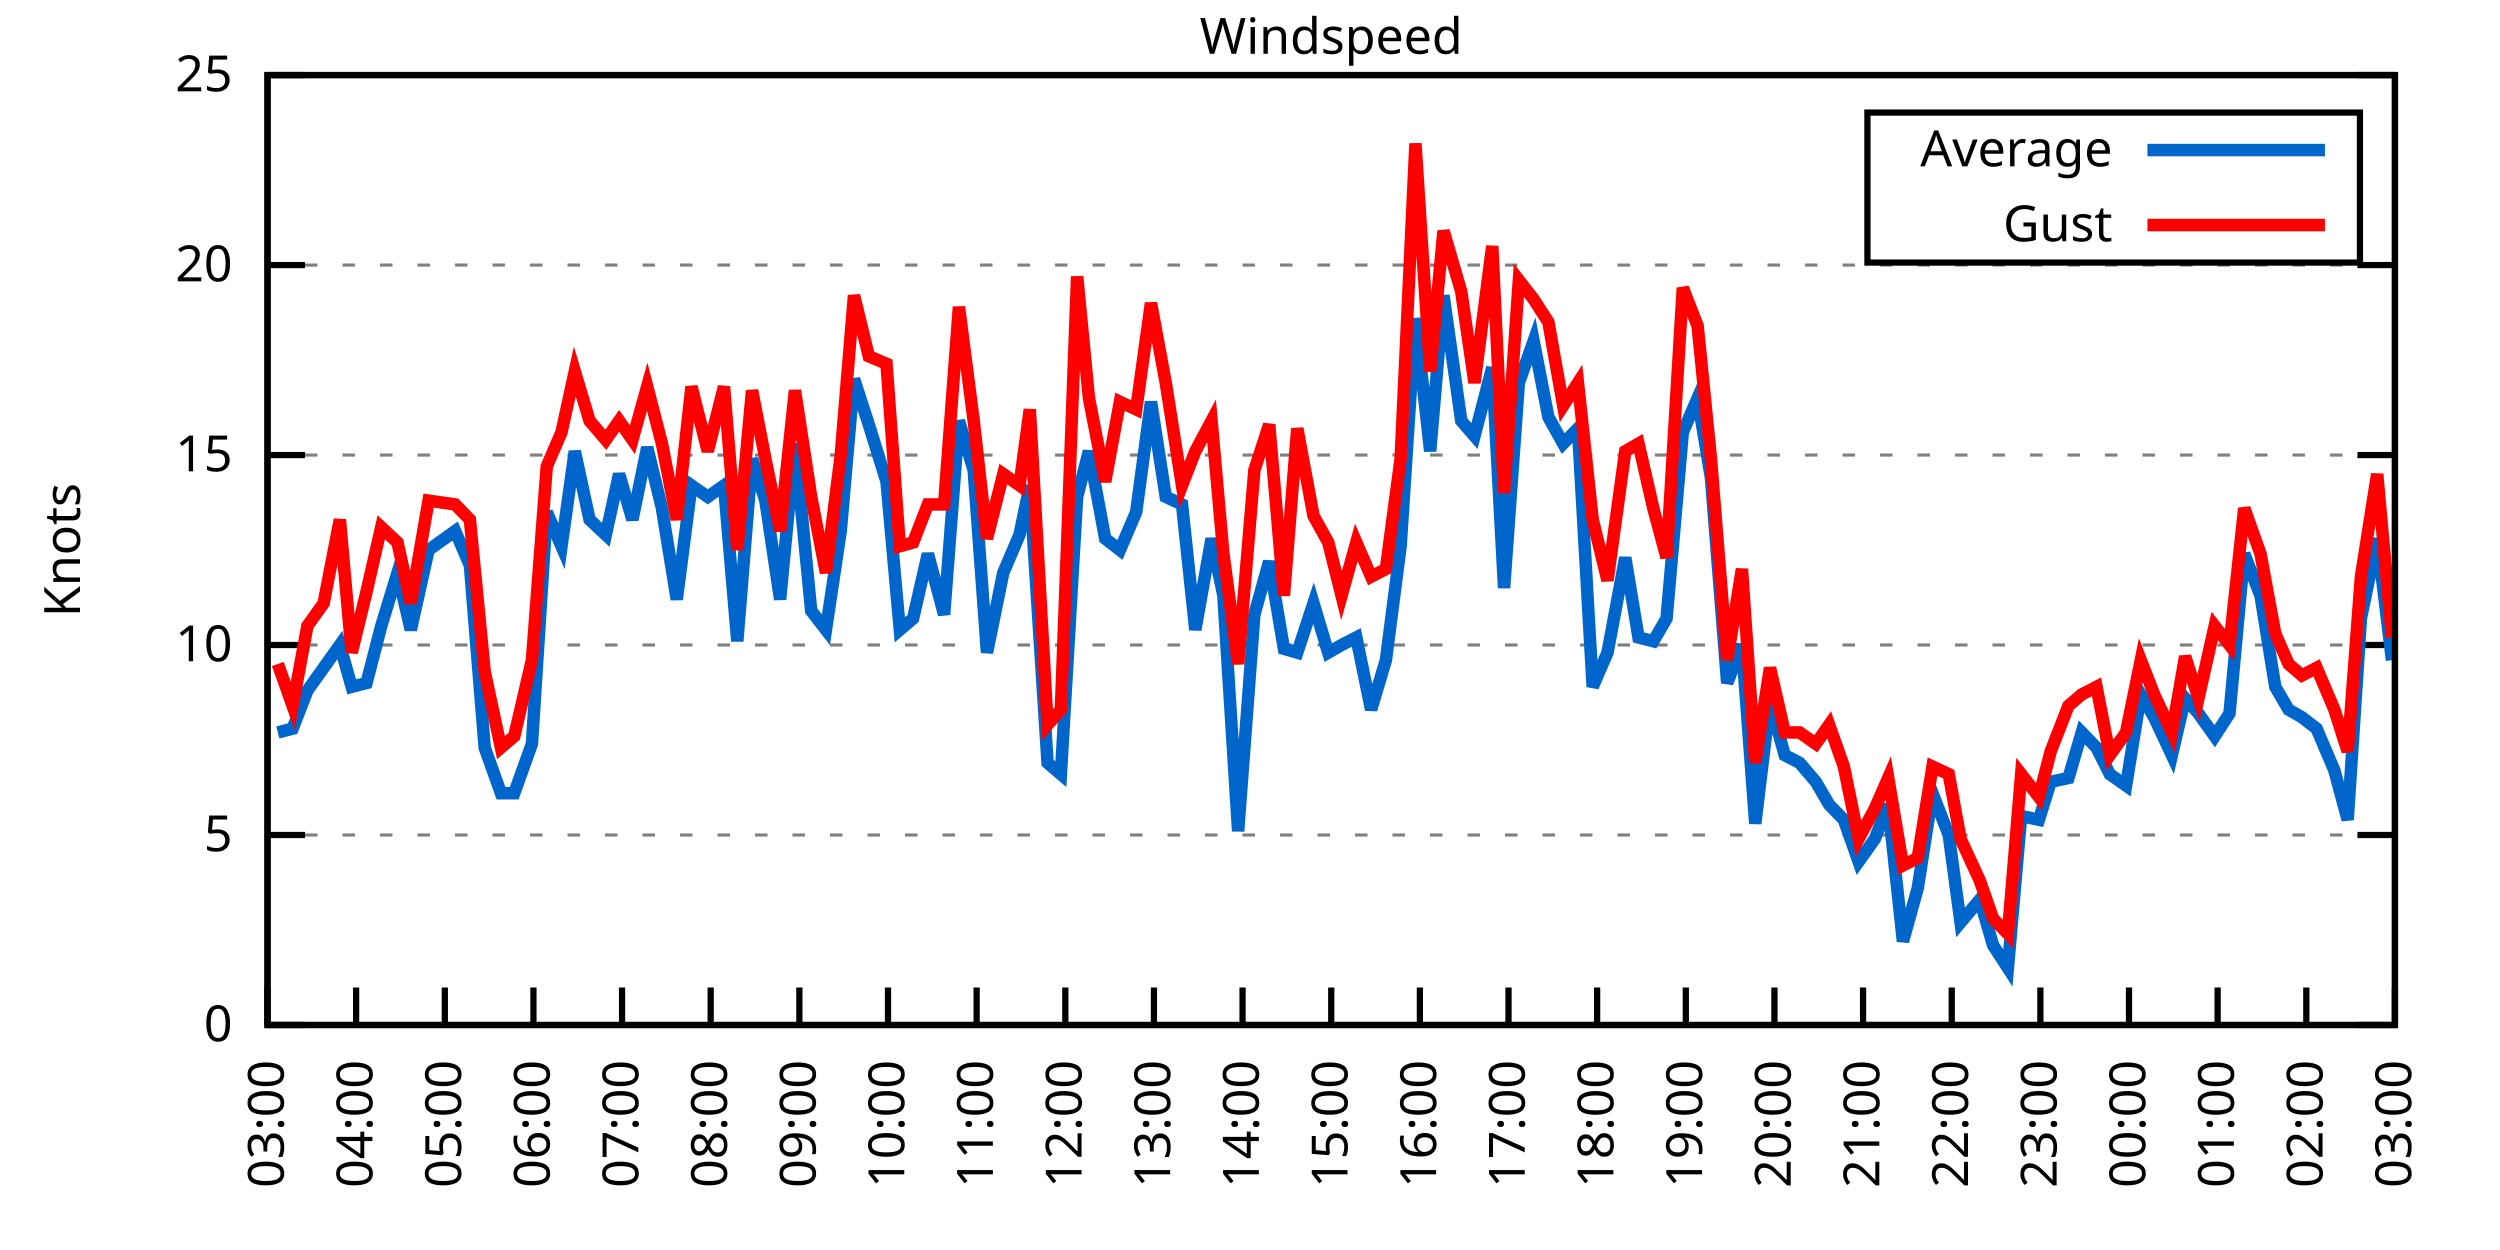
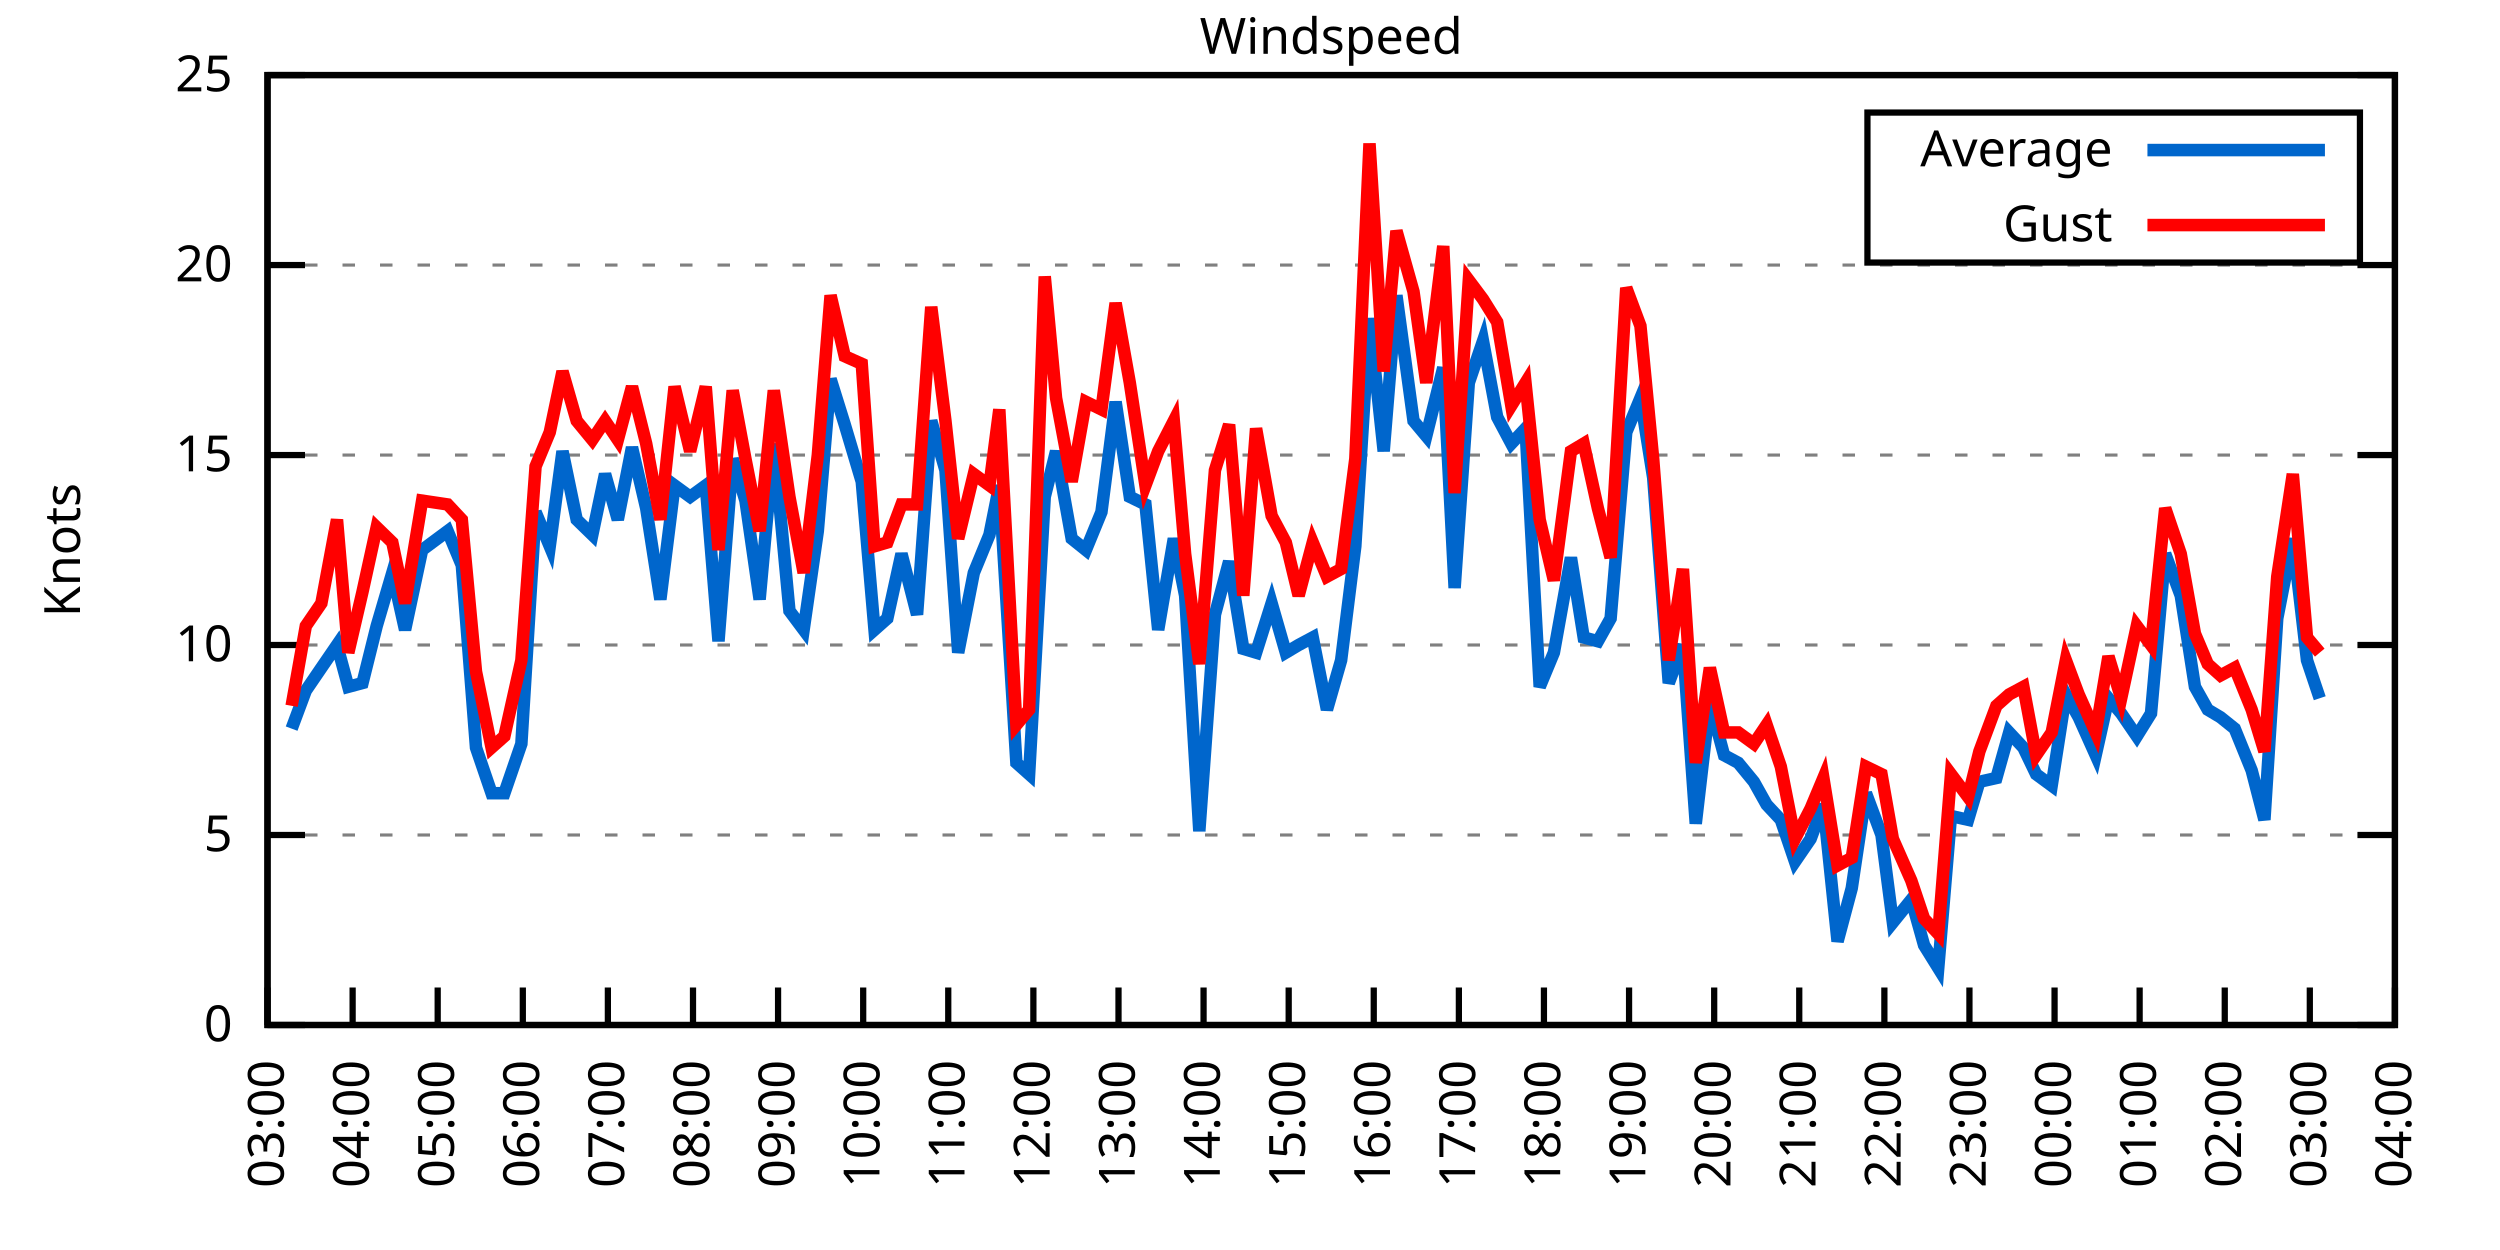
<svg xmlns="http://www.w3.org/2000/svg" xmlns:xlink="http://www.w3.org/1999/xlink" width="400" height="200" viewBox="0 0 400 200">
  <g id="gnuplot_canvas">
    <rect x="0" y="0" width="400" height="200" fill="none" />
    <defs>
      <circle id="gpDot" r="0.5" stroke-width="0.5" stroke="currentColor" />
      <path id="gpPt0" stroke-width="0.333" stroke="currentColor" d="M-1,0 h2 M0,-1 v2" />
      <path id="gpPt1" stroke-width="0.333" stroke="currentColor" d="M-1,-1 L1,1 M1,-1 L-1,1" />
      <path id="gpPt2" stroke-width="0.333" stroke="currentColor" d="M-1,0 L1,0 M0,-1 L0,1 M-1,-1 L1,1 M-1,1 L1,-1" />
      <rect id="gpPt3" stroke-width="0.333" stroke="currentColor" x="-1" y="-1" width="2" height="2" />
      <rect id="gpPt4" stroke-width="0.333" stroke="currentColor" fill="currentColor" x="-1" y="-1" width="2" height="2" />
      <circle id="gpPt5" stroke-width="0.333" stroke="currentColor" cx="0" cy="0" r="1" />
      <use xlink:href="#gpPt5" id="gpPt6" fill="currentColor" stroke="none" />
      <path id="gpPt7" stroke-width="0.333" stroke="currentColor" d="M0,-1.33 L-1.33,0.67 L1.33,0.67 z" />
      <use xlink:href="#gpPt7" id="gpPt8" fill="currentColor" stroke="none" />
      <use xlink:href="#gpPt7" id="gpPt9" stroke="currentColor" transform="rotate(180)" />
      <use xlink:href="#gpPt9" id="gpPt10" fill="currentColor" stroke="none" />
      <use xlink:href="#gpPt3" id="gpPt11" stroke="currentColor" transform="rotate(45)" />
      <use xlink:href="#gpPt11" id="gpPt12" fill="currentColor" stroke="none" />
      <path id="gpPt13" stroke-width="0.333" stroke="currentColor" d="M0,1.330 L1.265,0.411 L0.782,-1.067 L-0.782,-1.076 L-1.265,0.411 z" />
      <use xlink:href="#gpPt13" id="gpPt14" fill="currentColor" stroke="none" />
      <filter id="textbox" filterUnits="objectBoundingBox" x="0" y="0" height="1" width="1">
        <feFlood flood-color="white" flood-opacity="1" result="bgnd" />
        <feComposite in="SourceGraphic" in2="bgnd" operator="atop" />
      </filter>
      <filter id="greybox" filterUnits="objectBoundingBox" x="0" y="0" height="1" width="1">
        <feFlood flood-color="lightgrey" flood-opacity="1" result="grey" />
        <feComposite in="SourceGraphic" in2="grey" operator="atop" />
      </filter>
    </defs>
    <g fill="none" color="white" stroke="currentColor" stroke-width="1.00" stroke-linecap="butt" stroke-linejoin="miter">
</g>
    <g fill="none" color="black" stroke="currentColor" stroke-width="1.00" stroke-linecap="butt" stroke-linejoin="miter">
      <g stroke="none" shape-rendering="crispEdges">
        <polygon fill="rgb(255, 255, 255)" points="42.80,164.00 383.18,164.00 383.18,12.02 42.80,12.02 " />
      </g>
    </g>
    <g fill="none" color="black" stroke="currentColor" stroke-width="1.00" stroke-linecap="butt" stroke-linejoin="miter">
</g>
    <g fill="none" color="black" stroke="black" stroke-width="0.50" stroke-linecap="butt" stroke-linejoin="miter">
</g>
    <g fill="none" color="gray" stroke="currentColor" stroke-width="0.50" stroke-linecap="butt" stroke-linejoin="miter">
      <path stroke="gray" stroke-dasharray="2,4" class="gridline" d="M42.80,164.00 L383.19,164.00  " />
    </g>
    <g fill="none" color="gray" stroke="gray" stroke-width="1.00" stroke-linecap="butt" stroke-linejoin="miter">
</g>
    <g fill="none" color="black" stroke="currentColor" stroke-width="1.00" stroke-linecap="butt" stroke-linejoin="miter">
      <path stroke="black" d="M42.80,164.00 L48.80,164.00 M383.19,164.00 L377.19,164.00  " />
      <g transform="translate(37.20,166.60)" stroke="none" fill="black" font-family="Sans" font-size="8.00" text-anchor="end">
        <text>
          <tspan font-family="Sans"> 0</tspan>
        </text>
      </g>
    </g>
    <g fill="none" color="black" stroke="currentColor" stroke-width="1.00" stroke-linecap="butt" stroke-linejoin="miter">
</g>
    <g fill="none" color="black" stroke="black" stroke-width="0.50" stroke-linecap="butt" stroke-linejoin="miter">
</g>
    <g fill="none" color="gray" stroke="currentColor" stroke-width="0.50" stroke-linecap="butt" stroke-linejoin="miter">
      <path stroke="gray" stroke-dasharray="2,4" class="gridline" d="M42.80,133.60 L383.19,133.60  " />
    </g>
    <g fill="none" color="gray" stroke="gray" stroke-width="1.00" stroke-linecap="butt" stroke-linejoin="miter">
</g>
    <g fill="none" color="black" stroke="currentColor" stroke-width="1.00" stroke-linecap="butt" stroke-linejoin="miter">
      <path stroke="black" d="M42.80,133.60 L48.80,133.60 M383.19,133.60 L377.19,133.60  " />
      <g transform="translate(37.20,136.20)" stroke="none" fill="black" font-family="Sans" font-size="8.00" text-anchor="end">
        <text>
          <tspan font-family="Sans"> 5</tspan>
        </text>
      </g>
    </g>
    <g fill="none" color="black" stroke="currentColor" stroke-width="1.00" stroke-linecap="butt" stroke-linejoin="miter">
</g>
    <g fill="none" color="black" stroke="black" stroke-width="0.50" stroke-linecap="butt" stroke-linejoin="miter">
</g>
    <g fill="none" color="gray" stroke="currentColor" stroke-width="0.50" stroke-linecap="butt" stroke-linejoin="miter">
      <path stroke="gray" stroke-dasharray="2,4" class="gridline" d="M42.80,103.20 L383.19,103.20  " />
    </g>
    <g fill="none" color="gray" stroke="gray" stroke-width="1.00" stroke-linecap="butt" stroke-linejoin="miter">
</g>
    <g fill="none" color="black" stroke="currentColor" stroke-width="1.00" stroke-linecap="butt" stroke-linejoin="miter">
      <path stroke="black" d="M42.80,103.20 L48.80,103.20 M383.19,103.20 L377.19,103.20  " />
      <g transform="translate(37.20,105.80)" stroke="none" fill="black" font-family="Sans" font-size="8.00" text-anchor="end">
        <text>
          <tspan font-family="Sans"> 10</tspan>
        </text>
      </g>
    </g>
    <g fill="none" color="black" stroke="currentColor" stroke-width="1.00" stroke-linecap="butt" stroke-linejoin="miter">
</g>
    <g fill="none" color="black" stroke="black" stroke-width="0.50" stroke-linecap="butt" stroke-linejoin="miter">
</g>
    <g fill="none" color="gray" stroke="currentColor" stroke-width="0.50" stroke-linecap="butt" stroke-linejoin="miter">
      <path stroke="gray" stroke-dasharray="2,4" class="gridline" d="M42.80,72.81 L383.19,72.81  " />
    </g>
    <g fill="none" color="gray" stroke="gray" stroke-width="1.00" stroke-linecap="butt" stroke-linejoin="miter">
</g>
    <g fill="none" color="black" stroke="currentColor" stroke-width="1.00" stroke-linecap="butt" stroke-linejoin="miter">
      <path stroke="black" d="M42.80,72.81 L48.80,72.81 M383.19,72.81 L377.19,72.81  " />
      <g transform="translate(37.20,75.41)" stroke="none" fill="black" font-family="Sans" font-size="8.00" text-anchor="end">
        <text>
          <tspan font-family="Sans"> 15</tspan>
        </text>
      </g>
    </g>
    <g fill="none" color="black" stroke="currentColor" stroke-width="1.00" stroke-linecap="butt" stroke-linejoin="miter">
</g>
    <g fill="none" color="black" stroke="black" stroke-width="0.50" stroke-linecap="butt" stroke-linejoin="miter">
</g>
    <g fill="none" color="gray" stroke="currentColor" stroke-width="0.50" stroke-linecap="butt" stroke-linejoin="miter">
      <path stroke="gray" stroke-dasharray="2,4" class="gridline" d="M42.80,42.41 L383.19,42.41  " />
    </g>
    <g fill="none" color="gray" stroke="gray" stroke-width="1.00" stroke-linecap="butt" stroke-linejoin="miter">
</g>
    <g fill="none" color="black" stroke="currentColor" stroke-width="1.00" stroke-linecap="butt" stroke-linejoin="miter">
      <path stroke="black" d="M42.80,42.41 L48.80,42.41 M383.19,42.41 L377.19,42.41  " />
      <g transform="translate(37.20,45.01)" stroke="none" fill="black" font-family="Sans" font-size="8.00" text-anchor="end">
        <text>
          <tspan font-family="Sans"> 20</tspan>
        </text>
      </g>
    </g>
    <g fill="none" color="black" stroke="currentColor" stroke-width="1.00" stroke-linecap="butt" stroke-linejoin="miter">
</g>
    <g fill="none" color="black" stroke="black" stroke-width="0.50" stroke-linecap="butt" stroke-linejoin="miter">
</g>
    <g fill="none" color="gray" stroke="currentColor" stroke-width="0.50" stroke-linecap="butt" stroke-linejoin="miter">
      <path stroke="gray" stroke-dasharray="2,4" class="gridline" d="M42.80,12.01 L383.19,12.01  " />
    </g>
    <g fill="none" color="gray" stroke="gray" stroke-width="1.00" stroke-linecap="butt" stroke-linejoin="miter">
</g>
    <g fill="none" color="black" stroke="currentColor" stroke-width="1.00" stroke-linecap="butt" stroke-linejoin="miter">
      <path stroke="black" d="M42.80,12.01 L48.80,12.01 M383.19,12.01 L377.19,12.01  " />
      <g transform="translate(37.20,14.61)" stroke="none" fill="black" font-family="Sans" font-size="8.00" text-anchor="end">
        <text>
          <tspan font-family="Sans"> 25</tspan>
        </text>
      </g>
    </g>
    <g fill="none" color="black" stroke="currentColor" stroke-width="1.00" stroke-linecap="butt" stroke-linejoin="miter">
      <path stroke="black" d="M42.80,164.00 L42.80,158.00  " />
      <g transform="translate(45.40,169.60) rotate(270.00)" stroke="none" fill="black" font-family="Sans" font-size="8.00" text-anchor="end">
        <text>
          <tspan font-family="Sans">03:00</tspan>
        </text>
      </g>
    </g>
    <g fill="none" color="black" stroke="currentColor" stroke-width="1.00" stroke-linecap="butt" stroke-linejoin="miter">
-       <path stroke="black" d="M56.98,164.00 L56.98,158.00  " />
-       <g transform="translate(59.58,169.60) rotate(270.00)" stroke="none" fill="black" font-family="Sans" font-size="8.00" text-anchor="end">
+       <path stroke="black" d="M56.42,164.00 L56.42,158.00  " />
+       <g transform="translate(59.02,169.60) rotate(270.00)" stroke="none" fill="black" font-family="Sans" font-size="8.00" text-anchor="end">
        <text>
          <tspan font-family="Sans">04:00</tspan>
        </text>
      </g>
    </g>
    <g fill="none" color="black" stroke="currentColor" stroke-width="1.00" stroke-linecap="butt" stroke-linejoin="miter">
-       <path stroke="black" d="M71.17,164.00 L71.17,158.00  " />
-       <g transform="translate(73.77,169.60) rotate(270.00)" stroke="none" fill="black" font-family="Sans" font-size="8.00" text-anchor="end">
+       <path stroke="black" d="M70.03,164.00 L70.03,158.00  " />
+       <g transform="translate(72.63,169.60) rotate(270.00)" stroke="none" fill="black" font-family="Sans" font-size="8.00" text-anchor="end">
        <text>
          <tspan font-family="Sans">05:00</tspan>
        </text>
      </g>
    </g>
    <g fill="none" color="black" stroke="currentColor" stroke-width="1.00" stroke-linecap="butt" stroke-linejoin="miter">
-       <path stroke="black" d="M85.35,164.00 L85.35,158.00  " />
-       <g transform="translate(87.95,169.60) rotate(270.00)" stroke="none" fill="black" font-family="Sans" font-size="8.00" text-anchor="end">
+       <path stroke="black" d="M83.65,164.00 L83.65,158.00  " />
+       <g transform="translate(86.25,169.60) rotate(270.00)" stroke="none" fill="black" font-family="Sans" font-size="8.00" text-anchor="end">
        <text>
          <tspan font-family="Sans">06:00</tspan>
        </text>
      </g>
    </g>
    <g fill="none" color="black" stroke="currentColor" stroke-width="1.00" stroke-linecap="butt" stroke-linejoin="miter">
-       <path stroke="black" d="M99.53,164.00 L99.53,158.00  " />
-       <g transform="translate(102.13,169.60) rotate(270.00)" stroke="none" fill="black" font-family="Sans" font-size="8.00" text-anchor="end">
+       <path stroke="black" d="M97.26,164.00 L97.26,158.00  " />
+       <g transform="translate(99.86,169.60) rotate(270.00)" stroke="none" fill="black" font-family="Sans" font-size="8.00" text-anchor="end">
        <text>
          <tspan font-family="Sans">07:00</tspan>
        </text>
      </g>
    </g>
    <g fill="none" color="black" stroke="currentColor" stroke-width="1.00" stroke-linecap="butt" stroke-linejoin="miter">
-       <path stroke="black" d="M113.71,164.00 L113.71,158.00  " />
-       <g transform="translate(116.31,169.60) rotate(270.00)" stroke="none" fill="black" font-family="Sans" font-size="8.00" text-anchor="end">
+       <path stroke="black" d="M110.88,164.00 L110.88,158.00  " />
+       <g transform="translate(113.48,169.60) rotate(270.00)" stroke="none" fill="black" font-family="Sans" font-size="8.00" text-anchor="end">
        <text>
          <tspan font-family="Sans">08:00</tspan>
        </text>
      </g>
    </g>
    <g fill="none" color="black" stroke="currentColor" stroke-width="1.00" stroke-linecap="butt" stroke-linejoin="miter">
-       <path stroke="black" d="M127.90,164.00 L127.90,158.00  " />
-       <g transform="translate(130.50,169.60) rotate(270.00)" stroke="none" fill="black" font-family="Sans" font-size="8.00" text-anchor="end">
+       <path stroke="black" d="M124.49,164.00 L124.49,158.00  " />
+       <g transform="translate(127.09,169.60) rotate(270.00)" stroke="none" fill="black" font-family="Sans" font-size="8.00" text-anchor="end">
        <text>
          <tspan font-family="Sans">09:00</tspan>
        </text>
      </g>
    </g>
    <g fill="none" color="black" stroke="currentColor" stroke-width="1.00" stroke-linecap="butt" stroke-linejoin="miter">
-       <path stroke="black" d="M142.08,164.00 L142.08,158.00  " />
-       <g transform="translate(144.68,169.60) rotate(270.00)" stroke="none" fill="black" font-family="Sans" font-size="8.00" text-anchor="end">
+       <path stroke="black" d="M138.11,164.00 L138.11,158.00  " />
+       <g transform="translate(140.71,169.60) rotate(270.00)" stroke="none" fill="black" font-family="Sans" font-size="8.00" text-anchor="end">
        <text>
          <tspan font-family="Sans">10:00</tspan>
        </text>
      </g>
    </g>
    <g fill="none" color="black" stroke="currentColor" stroke-width="1.00" stroke-linecap="butt" stroke-linejoin="miter">
-       <path stroke="black" d="M156.26,164.00 L156.26,158.00  " />
-       <g transform="translate(158.86,169.60) rotate(270.00)" stroke="none" fill="black" font-family="Sans" font-size="8.00" text-anchor="end">
+       <path stroke="black" d="M151.72,164.00 L151.72,158.00  " />
+       <g transform="translate(154.32,169.60) rotate(270.00)" stroke="none" fill="black" font-family="Sans" font-size="8.00" text-anchor="end">
        <text>
          <tspan font-family="Sans">11:00</tspan>
        </text>
      </g>
    </g>
    <g fill="none" color="black" stroke="currentColor" stroke-width="1.00" stroke-linecap="butt" stroke-linejoin="miter">
-       <path stroke="black" d="M170.45,164.00 L170.45,158.00  " />
-       <g transform="translate(173.05,169.60) rotate(270.00)" stroke="none" fill="black" font-family="Sans" font-size="8.00" text-anchor="end">
+       <path stroke="black" d="M165.34,164.00 L165.34,158.00  " />
+       <g transform="translate(167.94,169.60) rotate(270.00)" stroke="none" fill="black" font-family="Sans" font-size="8.00" text-anchor="end">
        <text>
          <tspan font-family="Sans">12:00</tspan>
        </text>
      </g>
    </g>
    <g fill="none" color="black" stroke="currentColor" stroke-width="1.00" stroke-linecap="butt" stroke-linejoin="miter">
-       <path stroke="black" d="M184.63,164.00 L184.63,158.00  " />
-       <g transform="translate(187.23,169.60) rotate(270.00)" stroke="none" fill="black" font-family="Sans" font-size="8.00" text-anchor="end">
+       <path stroke="black" d="M178.96,164.00 L178.96,158.00  " />
+       <g transform="translate(181.56,169.60) rotate(270.00)" stroke="none" fill="black" font-family="Sans" font-size="8.00" text-anchor="end">
        <text>
          <tspan font-family="Sans">13:00</tspan>
        </text>
      </g>
    </g>
    <g fill="none" color="black" stroke="currentColor" stroke-width="1.00" stroke-linecap="butt" stroke-linejoin="miter">
-       <path stroke="black" d="M198.81,164.00 L198.81,158.00  " />
-       <g transform="translate(201.41,169.60) rotate(270.00)" stroke="none" fill="black" font-family="Sans" font-size="8.00" text-anchor="end">
+       <path stroke="black" d="M192.57,164.00 L192.57,158.00  " />
+       <g transform="translate(195.17,169.60) rotate(270.00)" stroke="none" fill="black" font-family="Sans" font-size="8.00" text-anchor="end">
        <text>
          <tspan font-family="Sans">14:00</tspan>
        </text>
      </g>
    </g>
    <g fill="none" color="black" stroke="currentColor" stroke-width="1.00" stroke-linecap="butt" stroke-linejoin="miter">
-       <path stroke="black" d="M213.00,164.00 L213.00,158.00  " />
-       <g transform="translate(215.60,169.60) rotate(270.00)" stroke="none" fill="black" font-family="Sans" font-size="8.00" text-anchor="end">
+       <path stroke="black" d="M206.19,164.00 L206.19,158.00  " />
+       <g transform="translate(208.79,169.60) rotate(270.00)" stroke="none" fill="black" font-family="Sans" font-size="8.00" text-anchor="end">
        <text>
          <tspan font-family="Sans">15:00</tspan>
        </text>
      </g>
    </g>
    <g fill="none" color="black" stroke="currentColor" stroke-width="1.00" stroke-linecap="butt" stroke-linejoin="miter">
-       <path stroke="black" d="M227.18,164.00 L227.18,158.00  " />
-       <g transform="translate(229.78,169.60) rotate(270.00)" stroke="none" fill="black" font-family="Sans" font-size="8.00" text-anchor="end">
+       <path stroke="black" d="M219.80,164.00 L219.80,158.00  " />
+       <g transform="translate(222.40,169.60) rotate(270.00)" stroke="none" fill="black" font-family="Sans" font-size="8.00" text-anchor="end">
        <text>
          <tspan font-family="Sans">16:00</tspan>
        </text>
      </g>
    </g>
    <g fill="none" color="black" stroke="currentColor" stroke-width="1.00" stroke-linecap="butt" stroke-linejoin="miter">
-       <path stroke="black" d="M241.36,164.00 L241.36,158.00  " />
-       <g transform="translate(243.96,169.60) rotate(270.00)" stroke="none" fill="black" font-family="Sans" font-size="8.00" text-anchor="end">
+       <path stroke="black" d="M233.42,164.00 L233.42,158.00  " />
+       <g transform="translate(236.02,169.60) rotate(270.00)" stroke="none" fill="black" font-family="Sans" font-size="8.00" text-anchor="end">
        <text>
          <tspan font-family="Sans">17:00</tspan>
        </text>
      </g>
    </g>
    <g fill="none" color="black" stroke="currentColor" stroke-width="1.00" stroke-linecap="butt" stroke-linejoin="miter">
-       <path stroke="black" d="M255.54,164.00 L255.54,158.00  " />
-       <g transform="translate(258.14,169.60) rotate(270.00)" stroke="none" fill="black" font-family="Sans" font-size="8.00" text-anchor="end">
+       <path stroke="black" d="M247.03,164.00 L247.03,158.00  " />
+       <g transform="translate(249.63,169.60) rotate(270.00)" stroke="none" fill="black" font-family="Sans" font-size="8.00" text-anchor="end">
        <text>
          <tspan font-family="Sans">18:00</tspan>
        </text>
      </g>
    </g>
    <g fill="none" color="black" stroke="currentColor" stroke-width="1.00" stroke-linecap="butt" stroke-linejoin="miter">
-       <path stroke="black" d="M269.73,164.00 L269.73,158.00  " />
-       <g transform="translate(272.33,169.60) rotate(270.00)" stroke="none" fill="black" font-family="Sans" font-size="8.00" text-anchor="end">
+       <path stroke="black" d="M260.65,164.00 L260.65,158.00  " />
+       <g transform="translate(263.25,169.60) rotate(270.00)" stroke="none" fill="black" font-family="Sans" font-size="8.00" text-anchor="end">
        <text>
          <tspan font-family="Sans">19:00</tspan>
        </text>
      </g>
    </g>
    <g fill="none" color="black" stroke="currentColor" stroke-width="1.00" stroke-linecap="butt" stroke-linejoin="miter">
-       <path stroke="black" d="M283.91,164.00 L283.91,158.00  " />
-       <g transform="translate(286.51,169.60) rotate(270.00)" stroke="none" fill="black" font-family="Sans" font-size="8.00" text-anchor="end">
+       <path stroke="black" d="M274.27,164.00 L274.27,158.00  " />
+       <g transform="translate(276.87,169.60) rotate(270.00)" stroke="none" fill="black" font-family="Sans" font-size="8.00" text-anchor="end">
        <text>
          <tspan font-family="Sans">20:00</tspan>
        </text>
      </g>
    </g>
    <g fill="none" color="black" stroke="currentColor" stroke-width="1.00" stroke-linecap="butt" stroke-linejoin="miter">
-       <path stroke="black" d="M298.09,164.00 L298.09,158.00  " />
-       <g transform="translate(300.69,169.60) rotate(270.00)" stroke="none" fill="black" font-family="Sans" font-size="8.00" text-anchor="end">
+       <path stroke="black" d="M287.88,164.00 L287.88,158.00  " />
+       <g transform="translate(290.48,169.60) rotate(270.00)" stroke="none" fill="black" font-family="Sans" font-size="8.00" text-anchor="end">
        <text>
          <tspan font-family="Sans">21:00</tspan>
        </text>
      </g>
    </g>
    <g fill="none" color="black" stroke="currentColor" stroke-width="1.00" stroke-linecap="butt" stroke-linejoin="miter">
-       <path stroke="black" d="M312.28,164.00 L312.28,158.00  " />
-       <g transform="translate(314.88,169.60) rotate(270.00)" stroke="none" fill="black" font-family="Sans" font-size="8.00" text-anchor="end">
+       <path stroke="black" d="M301.50,164.00 L301.50,158.00  " />
+       <g transform="translate(304.10,169.60) rotate(270.00)" stroke="none" fill="black" font-family="Sans" font-size="8.00" text-anchor="end">
        <text>
          <tspan font-family="Sans">22:00</tspan>
        </text>
      </g>
    </g>
    <g fill="none" color="black" stroke="currentColor" stroke-width="1.00" stroke-linecap="butt" stroke-linejoin="miter">
-       <path stroke="black" d="M326.46,164.00 L326.46,158.00  " />
-       <g transform="translate(329.06,169.60) rotate(270.00)" stroke="none" fill="black" font-family="Sans" font-size="8.00" text-anchor="end">
+       <path stroke="black" d="M315.11,164.00 L315.11,158.00  " />
+       <g transform="translate(317.71,169.60) rotate(270.00)" stroke="none" fill="black" font-family="Sans" font-size="8.00" text-anchor="end">
        <text>
          <tspan font-family="Sans">23:00</tspan>
        </text>
      </g>
    </g>
    <g fill="none" color="black" stroke="currentColor" stroke-width="1.00" stroke-linecap="butt" stroke-linejoin="miter">
-       <path stroke="black" d="M340.64,164.00 L340.64,158.00  " />
-       <g transform="translate(343.24,169.60) rotate(270.00)" stroke="none" fill="black" font-family="Sans" font-size="8.00" text-anchor="end">
+       <path stroke="black" d="M328.73,164.00 L328.73,158.00  " />
+       <g transform="translate(331.33,169.60) rotate(270.00)" stroke="none" fill="black" font-family="Sans" font-size="8.00" text-anchor="end">
        <text>
          <tspan font-family="Sans">00:00</tspan>
        </text>
      </g>
    </g>
    <g fill="none" color="black" stroke="currentColor" stroke-width="1.00" stroke-linecap="butt" stroke-linejoin="miter">
-       <path stroke="black" d="M354.82,164.00 L354.82,158.00  " />
-       <g transform="translate(357.42,169.60) rotate(270.00)" stroke="none" fill="black" font-family="Sans" font-size="8.00" text-anchor="end">
+       <path stroke="black" d="M342.34,164.00 L342.34,158.00  " />
+       <g transform="translate(344.94,169.60) rotate(270.00)" stroke="none" fill="black" font-family="Sans" font-size="8.00" text-anchor="end">
        <text>
          <tspan font-family="Sans">01:00</tspan>
        </text>
      </g>
    </g>
    <g fill="none" color="black" stroke="currentColor" stroke-width="1.00" stroke-linecap="butt" stroke-linejoin="miter">
-       <path stroke="black" d="M369.01,164.00 L369.01,158.00  " />
-       <g transform="translate(371.61,169.60) rotate(270.00)" stroke="none" fill="black" font-family="Sans" font-size="8.00" text-anchor="end">
+       <path stroke="black" d="M355.96,164.00 L355.96,158.00  " />
+       <g transform="translate(358.56,169.60) rotate(270.00)" stroke="none" fill="black" font-family="Sans" font-size="8.00" text-anchor="end">
        <text>
          <tspan font-family="Sans">02:00</tspan>
+         </text>
+       </g>
+     </g>
+     <g fill="none" color="black" stroke="currentColor" stroke-width="1.00" stroke-linecap="butt" stroke-linejoin="miter">
+       <path stroke="black" d="M369.57,164.00 L369.57,158.00  " />
+       <g transform="translate(372.17,169.60) rotate(270.00)" stroke="none" fill="black" font-family="Sans" font-size="8.00" text-anchor="end">
+         <text>
+           <tspan font-family="Sans">03:00</tspan>
        </text>
      </g>
    </g>
    <g fill="none" color="black" stroke="currentColor" stroke-width="1.00" stroke-linecap="butt" stroke-linejoin="miter">
      <path stroke="black" d="M383.19,164.00 L383.19,158.00  " />
      <g transform="translate(385.79,169.60) rotate(270.00)" stroke="none" fill="black" font-family="Sans" font-size="8.00" text-anchor="end">
        <text>
-           <tspan font-family="Sans">03:00</tspan>
+           <tspan font-family="Sans">04:00</tspan>
        </text>
      </g>
    </g>
    <g fill="none" color="black" stroke="currentColor" stroke-width="1.00" stroke-linecap="butt" stroke-linejoin="miter">
</g>
    <g fill="none" color="black" stroke="currentColor" stroke-width="1.00" stroke-linecap="butt" stroke-linejoin="miter">
      <path stroke="black" d="M42.80,12.01 L42.80,164.00 L383.19,164.00 L383.19,12.01 L42.80,12.01 Z  " />
    </g>
    <g fill="none" color="black" stroke="currentColor" stroke-width="1.00" stroke-linecap="butt" stroke-linejoin="miter">
</g>
    <g fill="none" color="black" stroke="currentColor" stroke-width="1.00" stroke-linecap="butt" stroke-linejoin="miter">
      <path stroke="black" d="M298.79,42.01 L298.79,18.01 L377.59,18.01 L377.59,42.01 L298.79,42.01 Z  " />
    </g>
    <g id="Windspeed_plot_1">
      <g fill="none" color="white" stroke="black" stroke-width="2.00" stroke-linecap="butt" stroke-linejoin="miter">
</g>
      <g fill="none" color="black" stroke="currentColor" stroke-width="2.00" stroke-linecap="butt" stroke-linejoin="miter">
        <g transform="translate(337.99,26.61)" stroke="none" fill="black" font-family="Sans" font-size="8.00" text-anchor="end">
          <text>
            <tspan font-family="Sans">Average</tspan>
          </text>
        </g>
      </g>
      <g fill="none" color="black" stroke="currentColor" stroke-width="2.00" stroke-linecap="butt" stroke-linejoin="miter">
-         <path stroke="rgb(  0, 102, 204)" d="M343.59,24.01 L371.99,24.01 M44.45,117.19 L46.82,116.58 L49.18,110.50 L51.78,106.85 L54.38,103.20 L56.27,109.89   L58.64,109.28 L61.00,100.16 L63.60,91.65 L65.73,100.77 L68.57,88.00 L72.82,84.97 L75.18,90.44 L77.55,119.62   L80.15,126.91 L82.28,126.91 L85.11,119.01 L87.48,81.93 L89.84,87.40 L91.97,72.20 L94.33,83.14 L96.93,85.57   L99.06,75.85 L101.19,83.14 L103.55,71.59 L105.91,81.32 L108.28,95.91 L110.64,77.67 L113.24,79.49 L115.84,77.67   L117.97,102.60 L120.33,73.41 L122.46,80.10 L124.82,95.91 L127.19,70.98 L129.79,97.73 L132.15,100.77 L134.52,84.97   L136.64,60.65 L139.01,67.94 L141.84,77.06 L143.97,100.77 L146.10,98.95 L148.46,88.61 L151.06,98.34 L153.43,67.33   L155.79,75.24 L157.92,104.42 L160.52,91.65 L163.12,85.57 L164.77,77.67 L167.61,122.05 L169.74,123.87 L172.34,79.49   L174.23,72.20 L176.83,86.18 L179.19,88.00 L181.79,81.93 L184.16,64.29 L186.52,79.49 L189.12,80.71 L191.25,100.77   L193.85,86.18 L195.74,95.30 L198.10,132.99 L200.70,98.34 L203.07,89.83 L205.43,103.81 L207.56,104.42 L210.16,96.52   L212.52,104.42 L214.65,103.20 L217.01,101.99 L219.38,113.54 L221.74,105.64 L224.10,87.40 L226.47,50.92 L228.83,72.20   L230.96,47.27 L233.80,67.33 L235.92,69.77 L238.76,58.82 L240.65,94.08 L243.02,61.25 L245.38,54.57 L247.74,66.73   L250.11,70.98 L252.47,68.55 L254.83,109.89 L257.20,104.42 L260.04,89.22 L262.16,101.99 L264.53,102.60 L266.65,98.95   L269.25,69.16 L271.62,63.69 L273.75,76.45 L276.35,109.28 L278.71,103.20 L280.84,131.78 L283.20,112.32 L285.56,120.83   L287.93,122.05 L290.53,125.09 L292.66,128.74 L295.02,131.17 L297.38,137.86 L299.98,134.21 L302.11,128.74 L304.47,150.62   L306.84,142.11 L309.20,126.91 L311.80,133.60 L313.69,147.59 L316.77,143.94 L318.89,151.23 L321.26,154.88 L323.39,130.56   L326.22,131.17 L328.11,125.09 L330.95,124.48 L333.08,117.19 L335.44,119.62 L337.57,123.87 L340.17,125.70 L342.53,111.11   L344.66,114.76 L347.50,120.83 L349.62,111.72 L351.75,114.15 L354.35,117.80 L356.72,114.15 L359.08,88.61 L361.68,95.30   L364.04,109.89 L366.17,113.54 L368.30,114.76 L370.66,116.58 L373.50,123.27 L375.63,131.17 L377.75,98.95 L380.35,86.18   L382.72,105.64  " />
+         <path stroke="rgb(  0, 102, 204)" d="M343.59,24.01 L371.99,24.01 M46.66,116.58 L48.93,110.50 L51.42,106.85 L53.92,103.20 L55.73,109.89 L58.00,109.28   L60.27,100.16 L62.77,91.65 L64.81,100.77 L67.54,88.00 L71.62,84.97 L73.89,90.44 L76.16,119.62 L78.65,126.91   L80.70,126.91 L83.42,119.01 L85.69,81.93 L87.96,87.40 L90.00,72.20 L92.27,83.14 L94.77,85.57 L96.81,75.85   L98.85,83.14 L101.12,71.59 L103.39,81.32 L105.66,95.91 L107.93,77.67 L110.42,79.49 L112.92,77.67 L114.96,102.60   L117.23,73.41 L119.27,80.10 L121.54,95.91 L123.81,70.98 L126.31,97.73 L128.58,100.77 L130.85,84.97 L132.89,60.65   L135.16,67.94 L137.88,77.06 L139.92,100.77 L141.97,98.95 L144.24,88.61 L146.73,98.34 L149.00,67.33 L151.27,75.24   L153.31,104.42 L155.81,91.65 L158.31,85.57 L159.89,77.67 L162.62,122.05 L164.66,123.87 L167.16,79.49 L168.97,72.20   L171.47,86.18 L173.74,88.00 L176.23,81.93 L178.50,64.29 L180.77,79.49 L183.27,80.71 L185.31,100.77 L187.81,86.18   L189.62,95.30 L191.89,132.99 L194.39,98.34 L196.66,89.83 L198.93,103.81 L200.97,104.42 L203.46,96.52 L205.73,104.42   L207.78,103.20 L210.04,101.99 L212.31,113.54 L214.58,105.64 L216.85,87.40 L219.12,50.92 L221.39,72.20 L223.43,47.27   L226.16,67.33 L228.20,69.77 L230.92,58.82 L232.74,94.08 L235.01,61.25 L237.28,54.57 L239.55,66.73 L241.81,70.98   L244.08,68.55 L246.35,109.89 L248.62,104.42 L251.35,89.22 L253.39,101.99 L255.66,102.60 L257.70,98.95 L260.20,69.16   L262.47,63.69 L264.51,76.45 L267.00,109.28 L269.27,103.20 L271.32,131.78 L273.58,112.32 L275.85,120.83 L278.12,122.05   L280.62,125.09 L282.66,128.74 L284.93,131.17 L287.20,137.86 L289.70,134.21 L291.74,128.74 L294.01,150.62 L296.28,142.11   L298.55,126.91 L301.04,133.60 L302.86,147.59 L305.81,143.94 L307.85,151.23 L310.12,154.88 L312.16,130.56 L314.89,131.17   L316.70,125.09 L319.42,124.48 L321.47,117.19 L323.74,119.62 L325.78,123.87 L328.27,125.70 L330.54,111.11 L332.59,114.76   L335.31,120.83 L337.35,111.72 L339.39,114.15 L341.89,117.80 L344.16,114.15 L346.43,88.61 L348.92,95.30 L351.19,109.89   L353.24,113.54 L355.28,114.76 L357.55,116.58 L360.27,123.27 L362.31,131.17 L364.36,98.95 L366.85,86.18 L369.12,105.64   L371.16,111.72  " />
      </g>
    </g>
    <g id="Windspeed_plot_2">
      <g fill="none" color="black" stroke="currentColor" stroke-width="2.00" stroke-linecap="butt" stroke-linejoin="miter">
        <g transform="translate(337.99,38.61)" stroke="none" fill="black" font-family="Sans" font-size="8.00" text-anchor="end">
          <text>
            <tspan font-family="Sans">Gust</tspan>
          </text>
        </g>
      </g>
      <g fill="none" color="black" stroke="currentColor" stroke-width="2.00" stroke-linecap="butt" stroke-linejoin="miter">
-         <path stroke="rgb(255,   0,   0)" d="M343.59,36.01 L371.99,36.01 M44.45,106.24 L46.82,112.93 L49.18,100.16 L51.78,96.52 L54.38,83.14 L56.27,104.42   L58.64,94.69 L61.00,84.36 L63.60,86.79 L65.73,96.52 L68.57,80.10 L72.82,80.71 L75.18,83.14 L77.55,107.46   L80.15,119.62 L82.28,117.80 L85.11,105.64 L87.48,74.63 L89.84,69.16 L91.97,59.43 L94.33,67.33 L96.93,70.37   L99.06,67.33 L101.19,70.37 L103.55,61.86 L105.91,70.98 L108.28,83.14 L110.64,61.86 L113.24,72.20 L115.84,61.86   L117.97,88.00 L120.33,62.47 L122.46,73.41 L124.82,84.97 L127.19,62.47 L129.79,79.49 L132.15,91.65 L134.52,72.81   L136.64,47.27 L139.01,57.00 L141.84,58.21 L143.97,87.40 L146.10,86.79 L148.46,80.71 L151.06,80.71 L153.43,49.10   L155.79,67.33 L157.92,86.18 L160.52,75.85 L163.12,77.67 L164.77,65.51 L167.61,115.97 L169.74,113.54 L172.34,44.23   L174.23,63.69 L176.83,77.06 L179.19,64.29 L181.79,65.51 L184.16,48.49 L186.52,61.25 L189.12,77.67 L191.25,72.20   L193.85,67.33 L195.74,88.61 L198.10,106.24 L200.70,75.24 L203.07,67.94 L205.43,95.30 L207.56,68.55 L210.16,82.53   L212.52,86.79 L214.65,95.30 L217.01,86.79 L219.38,92.26 L221.74,91.04 L224.10,73.41 L226.47,22.95 L228.83,59.43   L230.96,36.94 L233.80,46.66 L235.92,61.25 L238.76,39.37 L240.65,78.89 L243.02,44.84 L245.38,47.88 L247.74,51.53   L250.11,64.90 L252.47,61.25 L254.83,83.14 L257.20,92.87 L260.04,72.20 L262.16,70.98 L264.53,81.32 L266.65,89.22   L269.25,46.06 L271.62,52.14 L273.75,73.41 L276.35,105.64 L278.71,91.04 L280.84,122.05 L283.20,106.85 L285.56,117.19   L287.93,117.19 L290.53,119.01 L292.66,115.97 L295.02,122.66 L297.38,134.21 L299.98,129.35 L302.11,124.48 L304.47,138.47   L306.84,137.25 L309.20,122.66 L311.80,123.87 L313.69,134.21 L316.77,140.90 L318.89,146.98 L321.26,149.41 L323.39,123.87   L326.22,127.52 L328.11,120.23 L330.95,112.93 L333.08,111.11 L335.44,109.89 L337.57,120.83 L340.17,117.19 L342.53,105.64   L344.66,111.11 L347.50,117.19 L349.62,105.03 L351.75,111.72 L354.35,100.16 L356.72,103.20 L359.08,81.32 L361.68,88.61   L364.04,101.38 L366.17,106.24 L368.30,108.07 L370.66,106.85 L373.50,113.54 L375.63,120.23 L377.75,92.26 L380.35,75.85   L382.72,101.99  " />
+         <path stroke="rgb(255,   0,   0)" d="M343.59,36.01 L371.99,36.01 M46.66,112.93 L48.93,100.16 L51.42,96.52 L53.92,83.14 L55.73,104.42 L58.00,94.69   L60.27,84.36 L62.77,86.79 L64.81,96.52 L67.54,80.10 L71.62,80.71 L73.89,83.14 L76.16,107.46 L78.65,119.62   L80.70,117.80 L83.42,105.64 L85.69,74.63 L87.96,69.16 L90.00,59.43 L92.27,67.33 L94.77,70.37 L96.81,67.33   L98.85,70.37 L101.12,61.86 L103.39,70.98 L105.66,83.14 L107.93,61.86 L110.42,72.20 L112.92,61.86 L114.96,88.00   L117.23,62.47 L119.27,73.41 L121.54,84.97 L123.81,62.47 L126.31,79.49 L128.58,91.65 L130.85,72.81 L132.89,47.27   L135.16,57.00 L137.88,58.21 L139.92,87.40 L141.97,86.79 L144.24,80.71 L146.73,80.71 L149.00,49.10 L151.27,67.33   L153.31,86.18 L155.81,75.85 L158.31,77.67 L159.89,65.51 L162.62,115.97 L164.66,113.54 L167.16,44.23 L168.97,63.69   L171.47,77.06 L173.74,64.29 L176.23,65.51 L178.50,48.49 L180.77,61.25 L183.27,77.67 L185.31,72.20 L187.81,67.33   L189.62,88.61 L191.89,106.24 L194.39,75.24 L196.66,67.94 L198.93,95.30 L200.97,68.55 L203.46,82.53 L205.73,86.79   L207.78,95.30 L210.04,86.79 L212.31,92.26 L214.58,91.04 L216.85,73.41 L219.12,22.95 L221.39,59.43 L223.43,36.94   L226.16,46.66 L228.20,61.25 L230.92,39.37 L232.74,78.89 L235.01,44.84 L237.28,47.88 L239.55,51.53 L241.81,64.90   L244.08,61.25 L246.35,83.14 L248.62,92.87 L251.35,72.20 L253.39,70.98 L255.66,81.32 L257.70,89.22 L260.20,46.06   L262.47,52.14 L264.51,73.41 L267.00,105.64 L269.27,91.04 L271.32,122.05 L273.58,106.85 L275.85,117.19 L278.12,117.19   L280.62,119.01 L282.66,115.97 L284.93,122.66 L287.20,134.21 L289.70,129.35 L291.74,124.48 L294.01,138.47 L296.28,137.25   L298.55,122.66 L301.04,123.87 L302.86,134.21 L305.81,140.90 L307.85,146.98 L310.12,149.41 L312.16,123.87 L314.89,127.52   L316.70,120.23 L319.42,112.93 L321.47,111.11 L323.74,109.89 L325.78,120.83 L328.27,117.19 L330.54,105.64 L332.59,111.11   L335.31,117.19 L337.35,105.03 L339.39,111.72 L341.89,100.16 L344.16,103.20 L346.43,81.32 L348.92,88.61 L351.19,101.38   L353.24,106.24 L355.28,108.07 L357.55,106.85 L360.27,113.54 L362.31,120.23 L364.36,92.26 L366.85,75.85 L369.12,101.99   L371.16,104.42  " />
      </g>
    </g>
    <g fill="none" color="black" stroke="currentColor" stroke-width="2.00" stroke-linecap="butt" stroke-linejoin="miter">
</g>
    <g fill="none" color="black" stroke="black" stroke-width="1.00" stroke-linecap="butt" stroke-linejoin="miter">
</g>
    <g fill="none" color="black" stroke="currentColor" stroke-width="1.00" stroke-linecap="butt" stroke-linejoin="miter">
      <path stroke="black" d="M42.80,12.01 L42.80,164.00 L383.19,164.00 L383.19,12.01 L42.80,12.01 Z  " />
      <g transform="translate(12.80,88.01) rotate(270.00)" stroke="none" fill="black" font-family="Sans" font-size="8.00" text-anchor="middle">
        <text>
          <tspan font-family="Sans">Knots</tspan>
        </text>
      </g>
    </g>
    <g fill="none" color="black" stroke="currentColor" stroke-width="1.00" stroke-linecap="butt" stroke-linejoin="miter">
</g>
    <g fill="none" color="black" stroke="currentColor" stroke-width="1.00" stroke-linecap="butt" stroke-linejoin="miter">
      <g transform="translate(212.99,8.61)" stroke="none" fill="black" font-family="Sans" font-size="8.00" text-anchor="middle">
        <text>
          <tspan font-family="Sans">Windspeed</tspan>
        </text>
      </g>
    </g>
    <g fill="none" color="black" stroke="currentColor" stroke-width="1.00" stroke-linecap="butt" stroke-linejoin="miter">
</g>
  </g>
</svg>
